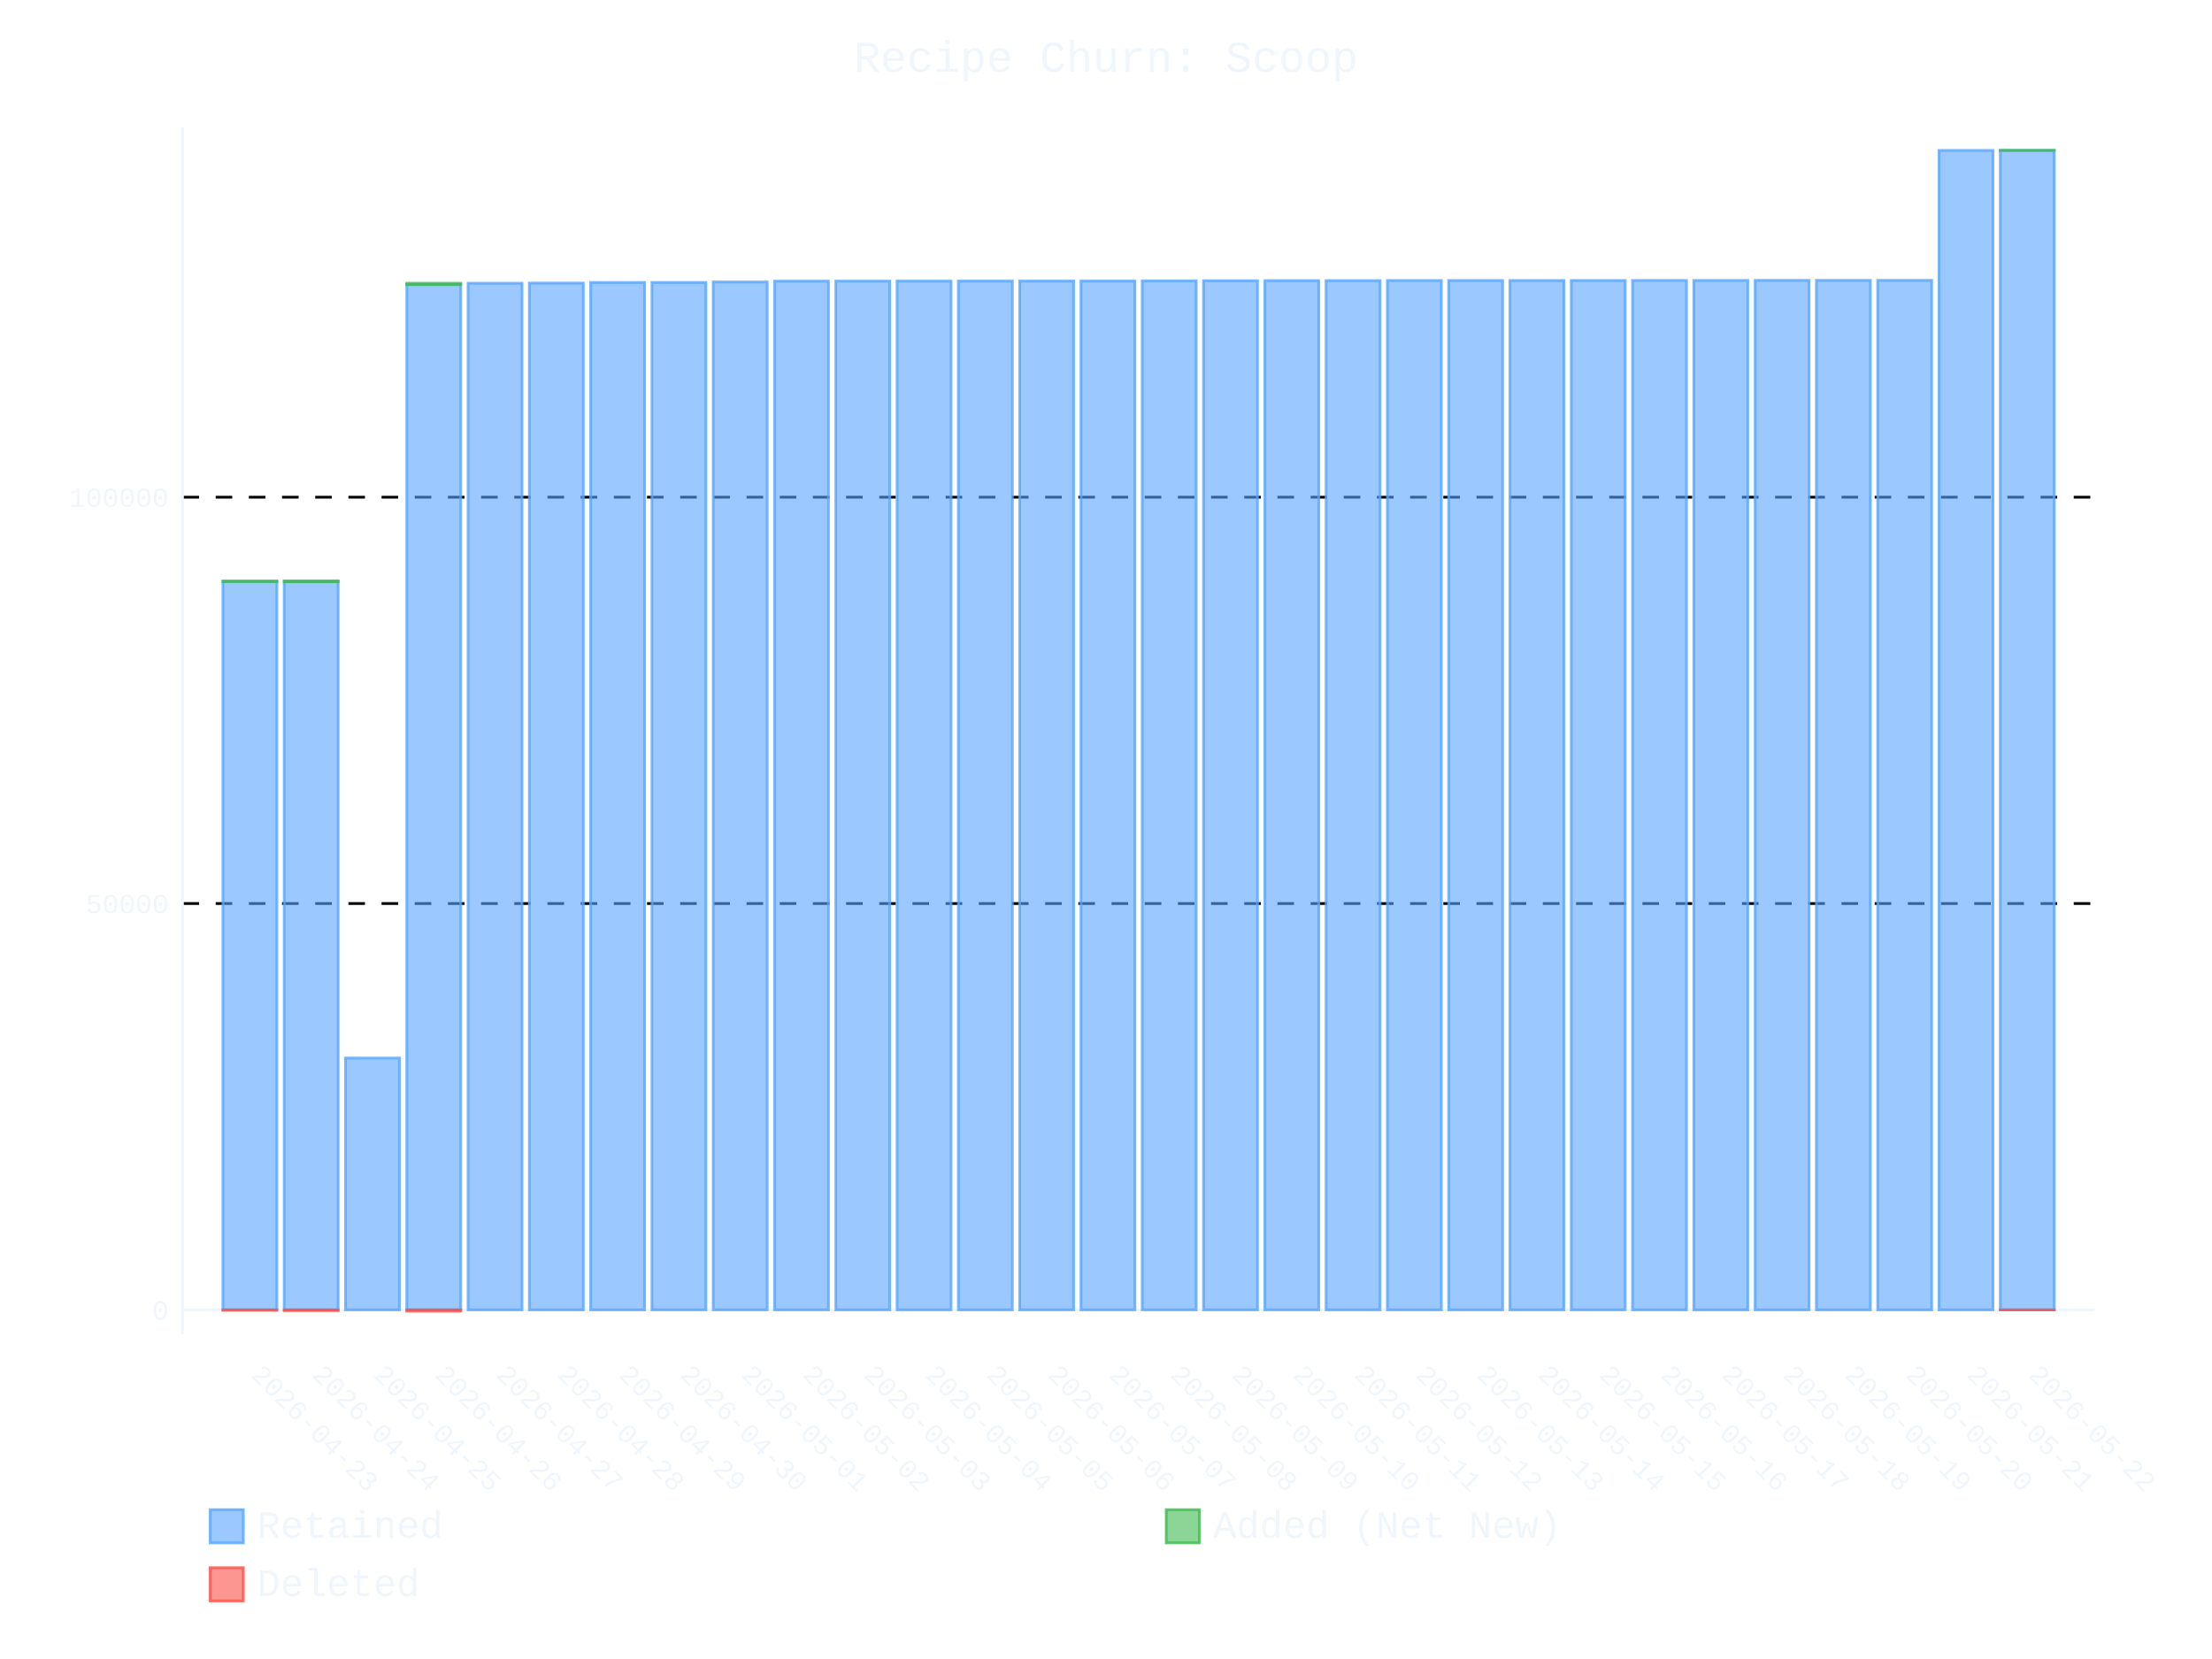
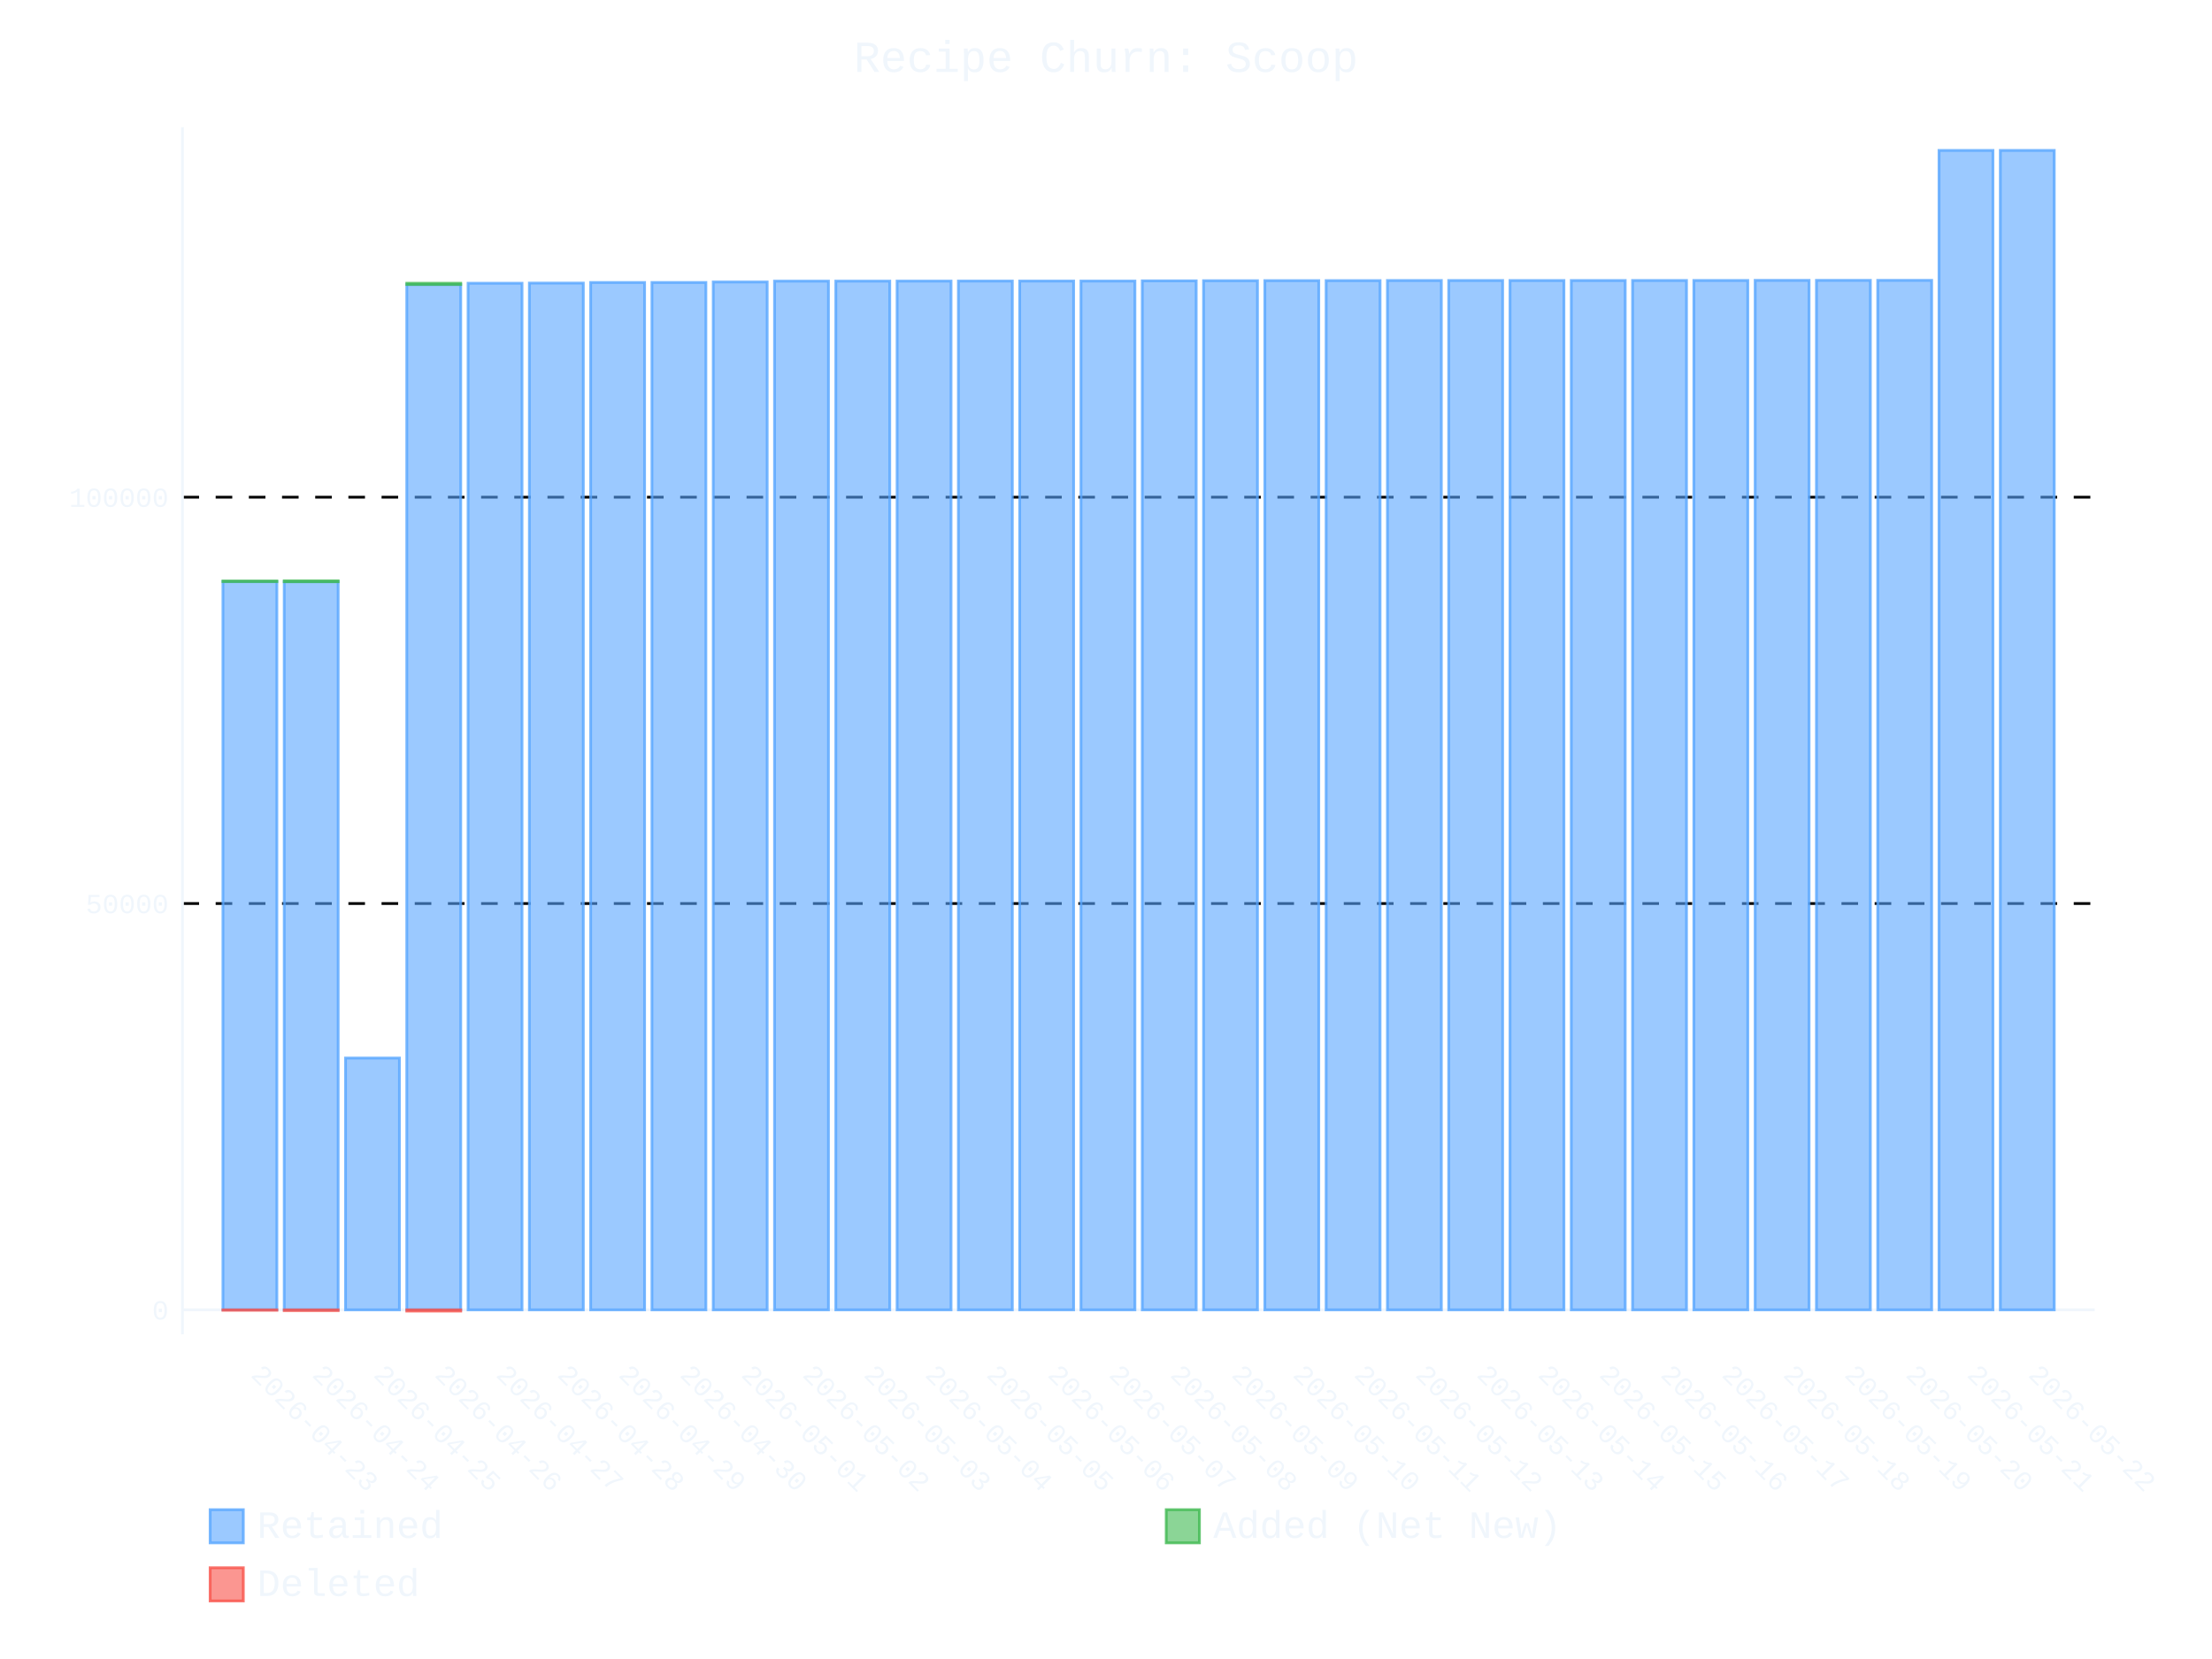
- <svg xmlns="http://www.w3.org/2000/svg" id="chart-b3d0958f-4543-4eed-8e69-e4c4c26413d3" class="pygal-chart" viewBox="0 0 800 600">
+ <svg xmlns="http://www.w3.org/2000/svg" id="chart-e9419932-7b0a-4e11-9999-8a42fb0c3d0b" class="pygal-chart" viewBox="0 0 800 600">
  <defs>
-     <style type="text/css">#chart-b3d0958f-4543-4eed-8e69-e4c4c26413d3{-webkit-user-select:none;-webkit-font-smoothing:antialiased;font-family:Consolas,"Liberation Mono",Menlo,Courier,monospace}#chart-b3d0958f-4543-4eed-8e69-e4c4c26413d3 .title{font-family:Consolas,"Liberation Mono",Menlo,Courier,monospace;font-size:16px}#chart-b3d0958f-4543-4eed-8e69-e4c4c26413d3 .legends .legend text{font-family:Consolas,"Liberation Mono",Menlo,Courier,monospace;font-size:14px}#chart-b3d0958f-4543-4eed-8e69-e4c4c26413d3 .axis text{font-family:Consolas,"Liberation Mono",Menlo,Courier,monospace;font-size:10px}#chart-b3d0958f-4543-4eed-8e69-e4c4c26413d3 .axis text.major{font-family:Consolas,"Liberation Mono",Menlo,Courier,monospace;font-size:10px}#chart-b3d0958f-4543-4eed-8e69-e4c4c26413d3 .text-overlay text.value{font-family:Consolas,"Liberation Mono",Menlo,Courier,monospace;font-size:16px}#chart-b3d0958f-4543-4eed-8e69-e4c4c26413d3 .text-overlay text.label{font-family:Consolas,"Liberation Mono",Menlo,Courier,monospace;font-size:10px}#chart-b3d0958f-4543-4eed-8e69-e4c4c26413d3 .tooltip{font-family:Consolas,"Liberation Mono",Menlo,Courier,monospace;font-size:14px}#chart-b3d0958f-4543-4eed-8e69-e4c4c26413d3 text.no_data{font-family:Consolas,"Liberation Mono",Menlo,Courier,monospace;font-size:64px}
- #chart-b3d0958f-4543-4eed-8e69-e4c4c26413d3{background-color:transparent}#chart-b3d0958f-4543-4eed-8e69-e4c4c26413d3 path,#chart-b3d0958f-4543-4eed-8e69-e4c4c26413d3 line,#chart-b3d0958f-4543-4eed-8e69-e4c4c26413d3 rect,#chart-b3d0958f-4543-4eed-8e69-e4c4c26413d3 circle{-webkit-transition:400ms ease-in;-moz-transition:400ms ease-in;transition:400ms ease-in}#chart-b3d0958f-4543-4eed-8e69-e4c4c26413d3 .graph &gt; .background{fill:transparent}#chart-b3d0958f-4543-4eed-8e69-e4c4c26413d3 .plot &gt; .background{fill:transparent}#chart-b3d0958f-4543-4eed-8e69-e4c4c26413d3 .graph{fill:#f0f6fc}#chart-b3d0958f-4543-4eed-8e69-e4c4c26413d3 text.no_data{fill:#f0f6fc}#chart-b3d0958f-4543-4eed-8e69-e4c4c26413d3 .title{fill:#f0f6fc}#chart-b3d0958f-4543-4eed-8e69-e4c4c26413d3 .legends .legend text{fill:#f0f6fc}#chart-b3d0958f-4543-4eed-8e69-e4c4c26413d3 .legends .legend:hover text{fill:#f0f6fc}#chart-b3d0958f-4543-4eed-8e69-e4c4c26413d3 .axis .line{stroke:#f0f6fc}#chart-b3d0958f-4543-4eed-8e69-e4c4c26413d3 .axis .guide.line{stroke:#9198a1}#chart-b3d0958f-4543-4eed-8e69-e4c4c26413d3 .axis .major.line{stroke:#f0f6fc}#chart-b3d0958f-4543-4eed-8e69-e4c4c26413d3 .axis text.major{fill:#f0f6fc}#chart-b3d0958f-4543-4eed-8e69-e4c4c26413d3 .axis.y .guides:hover .guide.line,#chart-b3d0958f-4543-4eed-8e69-e4c4c26413d3 .line-graph .axis.x .guides:hover .guide.line,#chart-b3d0958f-4543-4eed-8e69-e4c4c26413d3 .stackedline-graph .axis.x .guides:hover .guide.line,#chart-b3d0958f-4543-4eed-8e69-e4c4c26413d3 .xy-graph .axis.x .guides:hover .guide.line{stroke:#f0f6fc}#chart-b3d0958f-4543-4eed-8e69-e4c4c26413d3 .axis .guides:hover text{fill:#f0f6fc}#chart-b3d0958f-4543-4eed-8e69-e4c4c26413d3 .reactive{fill-opacity:.6;stroke-opacity:.8;stroke-width:1}#chart-b3d0958f-4543-4eed-8e69-e4c4c26413d3 .ci{stroke:#f0f6fc}#chart-b3d0958f-4543-4eed-8e69-e4c4c26413d3 .reactive.active,#chart-b3d0958f-4543-4eed-8e69-e4c4c26413d3 .active .reactive{fill-opacity:.9;stroke-opacity:.9;stroke-width:4}#chart-b3d0958f-4543-4eed-8e69-e4c4c26413d3 .ci .reactive.active{stroke-width:1.5}#chart-b3d0958f-4543-4eed-8e69-e4c4c26413d3 .series text{fill:#f0f6fc}#chart-b3d0958f-4543-4eed-8e69-e4c4c26413d3 .tooltip rect{fill:transparent;stroke:#f0f6fc;-webkit-transition:opacity 400ms ease-in;-moz-transition:opacity 400ms ease-in;transition:opacity 400ms ease-in}#chart-b3d0958f-4543-4eed-8e69-e4c4c26413d3 .tooltip .label{fill:#f0f6fc}#chart-b3d0958f-4543-4eed-8e69-e4c4c26413d3 .tooltip .label{fill:#f0f6fc}#chart-b3d0958f-4543-4eed-8e69-e4c4c26413d3 .tooltip .legend{font-size:.8em;fill:#9198a1}#chart-b3d0958f-4543-4eed-8e69-e4c4c26413d3 .tooltip .x_label{font-size:.6em;fill:#f0f6fc}#chart-b3d0958f-4543-4eed-8e69-e4c4c26413d3 .tooltip .xlink{font-size:.5em;text-decoration:underline}#chart-b3d0958f-4543-4eed-8e69-e4c4c26413d3 .tooltip .value{font-size:1.5em}#chart-b3d0958f-4543-4eed-8e69-e4c4c26413d3 .bound{font-size:.5em}#chart-b3d0958f-4543-4eed-8e69-e4c4c26413d3 .max-value{font-size:.75em;fill:#9198a1}#chart-b3d0958f-4543-4eed-8e69-e4c4c26413d3 .map-element{fill:transparent;stroke:#9198a1 !important}#chart-b3d0958f-4543-4eed-8e69-e4c4c26413d3 .map-element .reactive{fill-opacity:inherit;stroke-opacity:inherit}#chart-b3d0958f-4543-4eed-8e69-e4c4c26413d3 .color-0,#chart-b3d0958f-4543-4eed-8e69-e4c4c26413d3 .color-0 a:visited{stroke:#58a6ff;fill:#58a6ff}#chart-b3d0958f-4543-4eed-8e69-e4c4c26413d3 .color-1,#chart-b3d0958f-4543-4eed-8e69-e4c4c26413d3 .color-1 a:visited{stroke:#3fb950;fill:#3fb950}#chart-b3d0958f-4543-4eed-8e69-e4c4c26413d3 .color-2,#chart-b3d0958f-4543-4eed-8e69-e4c4c26413d3 .color-2 a:visited{stroke:#f85149;fill:#f85149}#chart-b3d0958f-4543-4eed-8e69-e4c4c26413d3 .text-overlay .color-0 text{fill:black}#chart-b3d0958f-4543-4eed-8e69-e4c4c26413d3 .text-overlay .color-1 text{fill:black}#chart-b3d0958f-4543-4eed-8e69-e4c4c26413d3 .text-overlay .color-2 text{fill:black}
- #chart-b3d0958f-4543-4eed-8e69-e4c4c26413d3 text.no_data{text-anchor:middle}#chart-b3d0958f-4543-4eed-8e69-e4c4c26413d3 .guide.line{fill:none}#chart-b3d0958f-4543-4eed-8e69-e4c4c26413d3 .centered{text-anchor:middle}#chart-b3d0958f-4543-4eed-8e69-e4c4c26413d3 .title{text-anchor:middle}#chart-b3d0958f-4543-4eed-8e69-e4c4c26413d3 .legends .legend text{fill-opacity:1}#chart-b3d0958f-4543-4eed-8e69-e4c4c26413d3 .axis.x text{text-anchor:middle}#chart-b3d0958f-4543-4eed-8e69-e4c4c26413d3 .axis.x:not(.web) text[transform]{text-anchor:start}#chart-b3d0958f-4543-4eed-8e69-e4c4c26413d3 .axis.x:not(.web) text[transform].backwards{text-anchor:end}#chart-b3d0958f-4543-4eed-8e69-e4c4c26413d3 .axis.y text{text-anchor:end}#chart-b3d0958f-4543-4eed-8e69-e4c4c26413d3 .axis.y text[transform].backwards{text-anchor:start}#chart-b3d0958f-4543-4eed-8e69-e4c4c26413d3 .axis.y2 text{text-anchor:start}#chart-b3d0958f-4543-4eed-8e69-e4c4c26413d3 .axis.y2 text[transform].backwards{text-anchor:end}#chart-b3d0958f-4543-4eed-8e69-e4c4c26413d3 .axis .guide.line{stroke-dasharray:4,4;stroke:black}#chart-b3d0958f-4543-4eed-8e69-e4c4c26413d3 .axis .major.guide.line{stroke-dasharray:6,6;stroke:black}#chart-b3d0958f-4543-4eed-8e69-e4c4c26413d3 .horizontal .axis.y .guide.line,#chart-b3d0958f-4543-4eed-8e69-e4c4c26413d3 .horizontal .axis.y2 .guide.line,#chart-b3d0958f-4543-4eed-8e69-e4c4c26413d3 .vertical .axis.x .guide.line{opacity:0}#chart-b3d0958f-4543-4eed-8e69-e4c4c26413d3 .horizontal .axis.always_show .guide.line,#chart-b3d0958f-4543-4eed-8e69-e4c4c26413d3 .vertical .axis.always_show .guide.line{opacity:1 !important}#chart-b3d0958f-4543-4eed-8e69-e4c4c26413d3 .axis.y .guides:hover .guide.line,#chart-b3d0958f-4543-4eed-8e69-e4c4c26413d3 .axis.y2 .guides:hover .guide.line,#chart-b3d0958f-4543-4eed-8e69-e4c4c26413d3 .axis.x .guides:hover .guide.line{opacity:1}#chart-b3d0958f-4543-4eed-8e69-e4c4c26413d3 .axis .guides:hover text{opacity:1}#chart-b3d0958f-4543-4eed-8e69-e4c4c26413d3 .nofill{fill:none}#chart-b3d0958f-4543-4eed-8e69-e4c4c26413d3 .subtle-fill{fill-opacity:.2}#chart-b3d0958f-4543-4eed-8e69-e4c4c26413d3 .dot{stroke-width:1px;fill-opacity:1;stroke-opacity:1}#chart-b3d0958f-4543-4eed-8e69-e4c4c26413d3 .dot.active{stroke-width:5px}#chart-b3d0958f-4543-4eed-8e69-e4c4c26413d3 .dot.negative{fill:transparent}#chart-b3d0958f-4543-4eed-8e69-e4c4c26413d3 text,#chart-b3d0958f-4543-4eed-8e69-e4c4c26413d3 tspan{stroke:none !important}#chart-b3d0958f-4543-4eed-8e69-e4c4c26413d3 .series text.active{opacity:1}#chart-b3d0958f-4543-4eed-8e69-e4c4c26413d3 .tooltip rect{fill-opacity:.95;stroke-width:.5}#chart-b3d0958f-4543-4eed-8e69-e4c4c26413d3 .tooltip text{fill-opacity:1}#chart-b3d0958f-4543-4eed-8e69-e4c4c26413d3 .showable{visibility:hidden}#chart-b3d0958f-4543-4eed-8e69-e4c4c26413d3 .showable.shown{visibility:visible}#chart-b3d0958f-4543-4eed-8e69-e4c4c26413d3 .gauge-background{fill:rgba(229,229,229,1);stroke:none}#chart-b3d0958f-4543-4eed-8e69-e4c4c26413d3 .bg-lines{stroke:transparent;stroke-width:2px}</style>
+     <style type="text/css">#chart-e9419932-7b0a-4e11-9999-8a42fb0c3d0b{-webkit-user-select:none;-webkit-font-smoothing:antialiased;font-family:Consolas,"Liberation Mono",Menlo,Courier,monospace}#chart-e9419932-7b0a-4e11-9999-8a42fb0c3d0b .title{font-family:Consolas,"Liberation Mono",Menlo,Courier,monospace;font-size:16px}#chart-e9419932-7b0a-4e11-9999-8a42fb0c3d0b .legends .legend text{font-family:Consolas,"Liberation Mono",Menlo,Courier,monospace;font-size:14px}#chart-e9419932-7b0a-4e11-9999-8a42fb0c3d0b .axis text{font-family:Consolas,"Liberation Mono",Menlo,Courier,monospace;font-size:10px}#chart-e9419932-7b0a-4e11-9999-8a42fb0c3d0b .axis text.major{font-family:Consolas,"Liberation Mono",Menlo,Courier,monospace;font-size:10px}#chart-e9419932-7b0a-4e11-9999-8a42fb0c3d0b .text-overlay text.value{font-family:Consolas,"Liberation Mono",Menlo,Courier,monospace;font-size:16px}#chart-e9419932-7b0a-4e11-9999-8a42fb0c3d0b .text-overlay text.label{font-family:Consolas,"Liberation Mono",Menlo,Courier,monospace;font-size:10px}#chart-e9419932-7b0a-4e11-9999-8a42fb0c3d0b .tooltip{font-family:Consolas,"Liberation Mono",Menlo,Courier,monospace;font-size:14px}#chart-e9419932-7b0a-4e11-9999-8a42fb0c3d0b text.no_data{font-family:Consolas,"Liberation Mono",Menlo,Courier,monospace;font-size:64px}
+ #chart-e9419932-7b0a-4e11-9999-8a42fb0c3d0b{background-color:transparent}#chart-e9419932-7b0a-4e11-9999-8a42fb0c3d0b path,#chart-e9419932-7b0a-4e11-9999-8a42fb0c3d0b line,#chart-e9419932-7b0a-4e11-9999-8a42fb0c3d0b rect,#chart-e9419932-7b0a-4e11-9999-8a42fb0c3d0b circle{-webkit-transition:400ms ease-in;-moz-transition:400ms ease-in;transition:400ms ease-in}#chart-e9419932-7b0a-4e11-9999-8a42fb0c3d0b .graph &gt; .background{fill:transparent}#chart-e9419932-7b0a-4e11-9999-8a42fb0c3d0b .plot &gt; .background{fill:transparent}#chart-e9419932-7b0a-4e11-9999-8a42fb0c3d0b .graph{fill:#f0f6fc}#chart-e9419932-7b0a-4e11-9999-8a42fb0c3d0b text.no_data{fill:#f0f6fc}#chart-e9419932-7b0a-4e11-9999-8a42fb0c3d0b .title{fill:#f0f6fc}#chart-e9419932-7b0a-4e11-9999-8a42fb0c3d0b .legends .legend text{fill:#f0f6fc}#chart-e9419932-7b0a-4e11-9999-8a42fb0c3d0b .legends .legend:hover text{fill:#f0f6fc}#chart-e9419932-7b0a-4e11-9999-8a42fb0c3d0b .axis .line{stroke:#f0f6fc}#chart-e9419932-7b0a-4e11-9999-8a42fb0c3d0b .axis .guide.line{stroke:#9198a1}#chart-e9419932-7b0a-4e11-9999-8a42fb0c3d0b .axis .major.line{stroke:#f0f6fc}#chart-e9419932-7b0a-4e11-9999-8a42fb0c3d0b .axis text.major{fill:#f0f6fc}#chart-e9419932-7b0a-4e11-9999-8a42fb0c3d0b .axis.y .guides:hover .guide.line,#chart-e9419932-7b0a-4e11-9999-8a42fb0c3d0b .line-graph .axis.x .guides:hover .guide.line,#chart-e9419932-7b0a-4e11-9999-8a42fb0c3d0b .stackedline-graph .axis.x .guides:hover .guide.line,#chart-e9419932-7b0a-4e11-9999-8a42fb0c3d0b .xy-graph .axis.x .guides:hover .guide.line{stroke:#f0f6fc}#chart-e9419932-7b0a-4e11-9999-8a42fb0c3d0b .axis .guides:hover text{fill:#f0f6fc}#chart-e9419932-7b0a-4e11-9999-8a42fb0c3d0b .reactive{fill-opacity:.6;stroke-opacity:.8;stroke-width:1}#chart-e9419932-7b0a-4e11-9999-8a42fb0c3d0b .ci{stroke:#f0f6fc}#chart-e9419932-7b0a-4e11-9999-8a42fb0c3d0b .reactive.active,#chart-e9419932-7b0a-4e11-9999-8a42fb0c3d0b .active .reactive{fill-opacity:.9;stroke-opacity:.9;stroke-width:4}#chart-e9419932-7b0a-4e11-9999-8a42fb0c3d0b .ci .reactive.active{stroke-width:1.5}#chart-e9419932-7b0a-4e11-9999-8a42fb0c3d0b .series text{fill:#f0f6fc}#chart-e9419932-7b0a-4e11-9999-8a42fb0c3d0b .tooltip rect{fill:transparent;stroke:#f0f6fc;-webkit-transition:opacity 400ms ease-in;-moz-transition:opacity 400ms ease-in;transition:opacity 400ms ease-in}#chart-e9419932-7b0a-4e11-9999-8a42fb0c3d0b .tooltip .label{fill:#f0f6fc}#chart-e9419932-7b0a-4e11-9999-8a42fb0c3d0b .tooltip .label{fill:#f0f6fc}#chart-e9419932-7b0a-4e11-9999-8a42fb0c3d0b .tooltip .legend{font-size:.8em;fill:#9198a1}#chart-e9419932-7b0a-4e11-9999-8a42fb0c3d0b .tooltip .x_label{font-size:.6em;fill:#f0f6fc}#chart-e9419932-7b0a-4e11-9999-8a42fb0c3d0b .tooltip .xlink{font-size:.5em;text-decoration:underline}#chart-e9419932-7b0a-4e11-9999-8a42fb0c3d0b .tooltip .value{font-size:1.5em}#chart-e9419932-7b0a-4e11-9999-8a42fb0c3d0b .bound{font-size:.5em}#chart-e9419932-7b0a-4e11-9999-8a42fb0c3d0b .max-value{font-size:.75em;fill:#9198a1}#chart-e9419932-7b0a-4e11-9999-8a42fb0c3d0b .map-element{fill:transparent;stroke:#9198a1 !important}#chart-e9419932-7b0a-4e11-9999-8a42fb0c3d0b .map-element .reactive{fill-opacity:inherit;stroke-opacity:inherit}#chart-e9419932-7b0a-4e11-9999-8a42fb0c3d0b .color-0,#chart-e9419932-7b0a-4e11-9999-8a42fb0c3d0b .color-0 a:visited{stroke:#58a6ff;fill:#58a6ff}#chart-e9419932-7b0a-4e11-9999-8a42fb0c3d0b .color-1,#chart-e9419932-7b0a-4e11-9999-8a42fb0c3d0b .color-1 a:visited{stroke:#3fb950;fill:#3fb950}#chart-e9419932-7b0a-4e11-9999-8a42fb0c3d0b .color-2,#chart-e9419932-7b0a-4e11-9999-8a42fb0c3d0b .color-2 a:visited{stroke:#f85149;fill:#f85149}#chart-e9419932-7b0a-4e11-9999-8a42fb0c3d0b .text-overlay .color-0 text{fill:black}#chart-e9419932-7b0a-4e11-9999-8a42fb0c3d0b .text-overlay .color-1 text{fill:black}#chart-e9419932-7b0a-4e11-9999-8a42fb0c3d0b .text-overlay .color-2 text{fill:black}
+ #chart-e9419932-7b0a-4e11-9999-8a42fb0c3d0b text.no_data{text-anchor:middle}#chart-e9419932-7b0a-4e11-9999-8a42fb0c3d0b .guide.line{fill:none}#chart-e9419932-7b0a-4e11-9999-8a42fb0c3d0b .centered{text-anchor:middle}#chart-e9419932-7b0a-4e11-9999-8a42fb0c3d0b .title{text-anchor:middle}#chart-e9419932-7b0a-4e11-9999-8a42fb0c3d0b .legends .legend text{fill-opacity:1}#chart-e9419932-7b0a-4e11-9999-8a42fb0c3d0b .axis.x text{text-anchor:middle}#chart-e9419932-7b0a-4e11-9999-8a42fb0c3d0b .axis.x:not(.web) text[transform]{text-anchor:start}#chart-e9419932-7b0a-4e11-9999-8a42fb0c3d0b .axis.x:not(.web) text[transform].backwards{text-anchor:end}#chart-e9419932-7b0a-4e11-9999-8a42fb0c3d0b .axis.y text{text-anchor:end}#chart-e9419932-7b0a-4e11-9999-8a42fb0c3d0b .axis.y text[transform].backwards{text-anchor:start}#chart-e9419932-7b0a-4e11-9999-8a42fb0c3d0b .axis.y2 text{text-anchor:start}#chart-e9419932-7b0a-4e11-9999-8a42fb0c3d0b .axis.y2 text[transform].backwards{text-anchor:end}#chart-e9419932-7b0a-4e11-9999-8a42fb0c3d0b .axis .guide.line{stroke-dasharray:4,4;stroke:black}#chart-e9419932-7b0a-4e11-9999-8a42fb0c3d0b .axis .major.guide.line{stroke-dasharray:6,6;stroke:black}#chart-e9419932-7b0a-4e11-9999-8a42fb0c3d0b .horizontal .axis.y .guide.line,#chart-e9419932-7b0a-4e11-9999-8a42fb0c3d0b .horizontal .axis.y2 .guide.line,#chart-e9419932-7b0a-4e11-9999-8a42fb0c3d0b .vertical .axis.x .guide.line{opacity:0}#chart-e9419932-7b0a-4e11-9999-8a42fb0c3d0b .horizontal .axis.always_show .guide.line,#chart-e9419932-7b0a-4e11-9999-8a42fb0c3d0b .vertical .axis.always_show .guide.line{opacity:1 !important}#chart-e9419932-7b0a-4e11-9999-8a42fb0c3d0b .axis.y .guides:hover .guide.line,#chart-e9419932-7b0a-4e11-9999-8a42fb0c3d0b .axis.y2 .guides:hover .guide.line,#chart-e9419932-7b0a-4e11-9999-8a42fb0c3d0b .axis.x .guides:hover .guide.line{opacity:1}#chart-e9419932-7b0a-4e11-9999-8a42fb0c3d0b .axis .guides:hover text{opacity:1}#chart-e9419932-7b0a-4e11-9999-8a42fb0c3d0b .nofill{fill:none}#chart-e9419932-7b0a-4e11-9999-8a42fb0c3d0b .subtle-fill{fill-opacity:.2}#chart-e9419932-7b0a-4e11-9999-8a42fb0c3d0b .dot{stroke-width:1px;fill-opacity:1;stroke-opacity:1}#chart-e9419932-7b0a-4e11-9999-8a42fb0c3d0b .dot.active{stroke-width:5px}#chart-e9419932-7b0a-4e11-9999-8a42fb0c3d0b .dot.negative{fill:transparent}#chart-e9419932-7b0a-4e11-9999-8a42fb0c3d0b text,#chart-e9419932-7b0a-4e11-9999-8a42fb0c3d0b tspan{stroke:none !important}#chart-e9419932-7b0a-4e11-9999-8a42fb0c3d0b .series text.active{opacity:1}#chart-e9419932-7b0a-4e11-9999-8a42fb0c3d0b .tooltip rect{fill-opacity:.95;stroke-width:.5}#chart-e9419932-7b0a-4e11-9999-8a42fb0c3d0b .tooltip text{fill-opacity:1}#chart-e9419932-7b0a-4e11-9999-8a42fb0c3d0b .showable{visibility:hidden}#chart-e9419932-7b0a-4e11-9999-8a42fb0c3d0b .showable.shown{visibility:visible}#chart-e9419932-7b0a-4e11-9999-8a42fb0c3d0b .gauge-background{fill:rgba(229,229,229,1);stroke:none}#chart-e9419932-7b0a-4e11-9999-8a42fb0c3d0b .bg-lines{stroke:transparent;stroke-width:2px}</style>
  </defs>
  <g class="graph stackedbar-graph vertical">
    <rect x="0" y="0" width="800" height="600" class="background" />
    <g transform="translate(66, 46)" class="plot">
      <rect x="0" y="0" width="691.574" height="436.574" class="background" />
      <g class="axis y always_show">
        <g class="guides">
          <path d="M0 427.725 h691.574" class="axis major line" />
          <text x="-5" y="431.225" class="major">0</text>
        </g>
        <g class="guides">
          <path d="M0 280.772 h691.574" class="major guide line" />
          <text x="-5" y="284.272" class="major">50000</text>
        </g>
        <g class="guides">
          <path d="M0 133.818 h691.574" class="major guide line" />
          <text x="-5" y="137.318" class="major">100000</text>
        </g>
      </g>
      <g class="axis x">
        <path d="M0 0 v436.574" class="line" />
        <g class="guides">
          <path d="M24.382 0 v436.574" class="guide line" />
          <text x="24.382" y="451.574" class="" transform="rotate(45 24.3824 451.5736)">2026-04-23</text>
        </g>
        <g class="guides">
          <path d="M46.548 0 v436.574" class="guide line" />
          <text x="46.548" y="451.574" class="" transform="rotate(45 46.54822 451.5736)">2026-04-24</text>
        </g>
        <g class="guides">
          <path d="M68.714 0 v436.574" class="guide line" />
          <text x="68.714" y="451.574" class="" transform="rotate(45 68.71404 451.5736)">2026-04-25</text>
        </g>
        <g class="guides">
          <path d="M90.88 0 v436.574" class="guide line" />
          <text x="90.88" y="451.574" class="" transform="rotate(45 90.87986 451.5736)">2026-04-26</text>
        </g>
        <g class="guides">
          <path d="M113.046 0 v436.574" class="guide line" />
          <text x="113.046" y="451.574" class="" transform="rotate(45 113.0457 451.5736)">2026-04-27</text>
        </g>
        <g class="guides">
          <path d="M135.212 0 v436.574" class="guide line" />
          <text x="135.212" y="451.574" class="" transform="rotate(45 135.2115 451.5736)">2026-04-28</text>
        </g>
        <g class="guides">
          <path d="M157.377 0 v436.574" class="guide line" />
          <text x="157.377" y="451.574" class="" transform="rotate(45 157.3773 451.5736)">2026-04-29</text>
        </g>
        <g class="guides">
          <path d="M179.543 0 v436.574" class="guide line" />
          <text x="179.543" y="451.574" class="" transform="rotate(45 179.5431 451.5736)">2026-04-30</text>
        </g>
        <g class="guides">
          <path d="M201.709 0 v436.574" class="guide line" />
          <text x="201.709" y="451.574" class="" transform="rotate(45 201.709 451.5736)">2026-05-01</text>
        </g>
        <g class="guides">
          <path d="M223.875 0 v436.574" class="guide line" />
          <text x="223.875" y="451.574" class="" transform="rotate(45 223.8748 451.5736)">2026-05-02</text>
        </g>
        <g class="guides">
          <path d="M246.041 0 v436.574" class="guide line" />
          <text x="246.041" y="451.574" class="" transform="rotate(45 246.0406 451.5736)">2026-05-03</text>
        </g>
        <g class="guides">
          <path d="M268.206 0 v436.574" class="guide line" />
          <text x="268.206" y="451.574" class="" transform="rotate(45 268.2064 451.5736)">2026-05-04</text>
        </g>
        <g class="guides">
          <path d="M290.372 0 v436.574" class="guide line" />
          <text x="290.372" y="451.574" class="" transform="rotate(45 290.3722 451.5736)">2026-05-05</text>
        </g>
        <g class="guides">
          <path d="M312.538 0 v436.574" class="guide line" />
          <text x="312.538" y="451.574" class="" transform="rotate(45 312.5381 451.5736)">2026-05-06</text>
        </g>
        <g class="guides">
          <path d="M334.704 0 v436.574" class="guide line" />
          <text x="334.704" y="451.574" class="" transform="rotate(45 334.7039 451.5736)">2026-05-07</text>
        </g>
        <g class="guides">
          <path d="M356.87 0 v436.574" class="guide line" />
          <text x="356.87" y="451.574" class="" transform="rotate(45 356.8697 451.5736)">2026-05-08</text>
        </g>
        <g class="guides">
          <path d="M379.036 0 v436.574" class="guide line" />
          <text x="379.036" y="451.574" class="" transform="rotate(45 379.0355 451.5736)">2026-05-09</text>
        </g>
        <g class="guides">
          <path d="M401.201 0 v436.574" class="guide line" />
          <text x="401.201" y="451.574" class="" transform="rotate(45 401.2013 451.5736)">2026-05-10</text>
        </g>
        <g class="guides">
          <path d="M423.367 0 v436.574" class="guide line" />
          <text x="423.367" y="451.574" class="" transform="rotate(45 423.3672 451.5736)">2026-05-11</text>
        </g>
        <g class="guides">
          <path d="M445.533 0 v436.574" class="guide line" />
          <text x="445.533" y="451.574" class="" transform="rotate(45 445.533 451.5736)">2026-05-12</text>
        </g>
        <g class="guides">
          <path d="M467.699 0 v436.574" class="guide line" />
          <text x="467.699" y="451.574" class="" transform="rotate(45 467.6988 451.5736)">2026-05-13</text>
        </g>
        <g class="guides">
          <path d="M489.865 0 v436.574" class="guide line" />
          <text x="489.865" y="451.574" class="" transform="rotate(45 489.8646 451.5736)">2026-05-14</text>
        </g>
        <g class="guides">
          <path d="M512.03 0 v436.574" class="guide line" />
          <text x="512.03" y="451.574" class="" transform="rotate(45 512.0304 451.5736)">2026-05-15</text>
        </g>
        <g class="guides">
          <path d="M534.196 0 v436.574" class="guide line" />
          <text x="534.196" y="451.574" class="" transform="rotate(45 534.1963 451.5736)">2026-05-16</text>
        </g>
        <g class="guides">
          <path d="M556.362 0 v436.574" class="guide line" />
          <text x="556.362" y="451.574" class="" transform="rotate(45 556.3621 451.5736)">2026-05-17</text>
        </g>
        <g class="guides">
          <path d="M578.528 0 v436.574" class="guide line" />
          <text x="578.528" y="451.574" class="" transform="rotate(45 578.5279 451.5736)">2026-05-18</text>
        </g>
        <g class="guides">
          <path d="M600.694 0 v436.574" class="guide line" />
          <text x="600.694" y="451.574" class="" transform="rotate(45 600.6937 451.5736)">2026-05-19</text>
        </g>
        <g class="guides">
          <path d="M622.86 0 v436.574" class="guide line" />
          <text x="622.86" y="451.574" class="" transform="rotate(45 622.8596 451.5736)">2026-05-20</text>
        </g>
        <g class="guides">
          <path d="M645.025 0 v436.574" class="guide line" />
          <text x="645.025" y="451.574" class="" transform="rotate(45 645.0254 451.5736)">2026-05-21</text>
        </g>
        <g class="guides">
          <path d="M667.191 0 v436.574" class="guide line" />
          <text x="667.191" y="451.574" class="" transform="rotate(45 667.1912 451.5736)">2026-05-22</text>
        </g>
      </g>
      <g class="series serie-0 color-0">
        <g class="bars">
          <g class="bar">
            <rect x="14.629" y="164.34" rx="0" ry="0" width="19.506" height="263.385" class="rect reactive tooltip-trigger" />
          </g>
          <g class="bar">
            <rect x="36.795" y="164.399" rx="0" ry="0" width="19.506" height="263.326" class="rect reactive tooltip-trigger" />
          </g>
          <g class="bar">
            <rect x="58.961" y="336.658" rx="0" ry="0" width="19.506" height="91.067" class="rect reactive tooltip-trigger" />
          </g>
          <g class="bar">
            <rect x="81.127" y="56.896" rx="0" ry="0" width="19.506" height="370.829" class="rect reactive tooltip-trigger" />
          </g>
          <g class="bar">
            <rect x="103.293" y="56.438" rx="0" ry="0" width="19.506" height="371.288" class="rect reactive tooltip-trigger" />
          </g>
          <g class="bar">
            <rect x="125.459" y="56.382" rx="0" ry="0" width="19.506" height="371.343" class="rect reactive tooltip-trigger" />
          </g>
          <g class="bar">
            <rect x="147.624" y="56.167" rx="0" ry="0" width="19.506" height="371.558" class="rect reactive tooltip-trigger" />
          </g>
          <g class="bar">
            <rect x="169.79" y="56.164" rx="0" ry="0" width="19.506" height="371.561" class="rect reactive tooltip-trigger" />
          </g>
          <g class="bar">
            <rect x="191.956" y="55.982" rx="0" ry="0" width="19.506" height="371.743" class="rect reactive tooltip-trigger" />
          </g>
          <g class="bar">
            <rect x="214.122" y="55.671" rx="0" ry="0" width="19.506" height="372.055" class="rect reactive tooltip-trigger" />
          </g>
          <g class="bar">
            <rect x="236.288" y="55.665" rx="0" ry="0" width="19.506" height="372.061" class="rect reactive tooltip-trigger" />
          </g>
          <g class="bar">
            <rect x="258.453" y="55.656" rx="0" ry="0" width="19.506" height="372.069" class="rect reactive tooltip-trigger" />
          </g>
          <g class="bar">
            <rect x="280.619" y="55.644" rx="0" ry="0" width="19.506" height="372.081" class="rect reactive tooltip-trigger" />
          </g>
          <g class="bar">
            <rect x="302.785" y="55.641" rx="0" ry="0" width="19.506" height="372.084" class="rect reactive tooltip-trigger" />
          </g>
          <g class="bar">
            <rect x="324.951" y="55.641" rx="0" ry="0" width="19.506" height="372.084" class="rect reactive tooltip-trigger" />
          </g>
          <g class="bar">
            <rect x="347.117" y="55.568" rx="0" ry="0" width="19.506" height="372.158" class="rect reactive tooltip-trigger" />
          </g>
          <g class="bar">
            <rect x="369.283" y="55.521" rx="0" ry="0" width="19.506" height="372.205" class="rect reactive tooltip-trigger" />
          </g>
          <g class="bar">
            <rect x="391.448" y="55.491" rx="0" ry="0" width="19.506" height="372.234" class="rect reactive tooltip-trigger" />
          </g>
          <g class="bar">
            <rect x="413.614" y="55.488" rx="0" ry="0" width="19.506" height="372.237" class="rect reactive tooltip-trigger" />
          </g>
          <g class="bar">
            <rect x="435.78" y="55.444" rx="0" ry="0" width="19.506" height="372.281" class="rect reactive tooltip-trigger" />
          </g>
          <g class="bar">
            <rect x="457.946" y="55.441" rx="0" ry="0" width="19.506" height="372.284" class="rect reactive tooltip-trigger" />
          </g>
          <g class="bar">
            <rect x="480.112" y="55.447" rx="0" ry="0" width="19.506" height="372.278" class="rect reactive tooltip-trigger" />
          </g>
          <g class="bar">
            <rect x="502.277" y="55.444" rx="0" ry="0" width="19.506" height="372.281" class="rect reactive tooltip-trigger" />
          </g>
          <g class="bar">
            <rect x="524.443" y="55.436" rx="0" ry="0" width="19.506" height="372.29" class="rect reactive tooltip-trigger" />
          </g>
          <g class="bar">
            <rect x="546.609" y="55.433" rx="0" ry="0" width="19.506" height="372.293" class="rect reactive tooltip-trigger" />
          </g>
          <g class="bar">
            <rect x="568.775" y="55.394" rx="0" ry="0" width="19.506" height="372.331" class="rect reactive tooltip-trigger" />
          </g>
          <g class="bar">
            <rect x="590.941" y="55.391" rx="0" ry="0" width="19.506" height="372.334" class="rect reactive tooltip-trigger" />
          </g>
          <g class="bar">
            <rect x="613.107" y="55.389" rx="0" ry="0" width="19.506" height="372.337" class="rect reactive tooltip-trigger" />
          </g>
          <g class="bar">
            <rect x="635.272" y="8.399" rx="0" ry="0" width="19.506" height="419.327" class="rect reactive tooltip-trigger" />
          </g>
          <g class="bar">
-             <rect x="657.438" y="8.399" rx="0" ry="0" width="19.506" height="419.327" class="rect reactive tooltip-trigger" />
+             <rect x="657.438" y="8.396" rx="0" ry="0" width="19.506" height="419.33" class="rect reactive tooltip-trigger" />
          </g>
        </g>
      </g>
      <g class="series serie-1 color-1">
        <g class="bars">
          <g class="bar">
            <rect x="14.629" y="164.126" rx="0" ry="0" width="19.506" height="0.215" class="rect reactive tooltip-trigger" />
          </g>
          <g class="bar">
            <rect x="36.795" y="164.061" rx="0" ry="0" width="19.506" height="0.338" class="rect reactive tooltip-trigger" />
          </g>
          <g class="bar">
            <rect x="58.961" y="336.658" rx="0" ry="0" width="19.506" height="0.0" class="rect reactive tooltip-trigger" />
          </g>
          <g class="bar">
            <rect x="81.127" y="56.444" rx="0" ry="0" width="19.506" height="0.453" class="rect reactive tooltip-trigger" />
          </g>
          <g class="bar">
            <rect x="103.293" y="56.438" rx="0" ry="0" width="19.506" height="0.0" class="rect reactive tooltip-trigger" />
          </g>
          <g class="bar">
            <rect x="125.459" y="56.382" rx="0" ry="0" width="19.506" height="0.0" class="rect reactive tooltip-trigger" />
          </g>
          <g class="bar">
            <rect x="147.624" y="56.167" rx="0" ry="0" width="19.506" height="0.0" class="rect reactive tooltip-trigger" />
          </g>
          <g class="bar">
            <rect x="169.79" y="56.164" rx="0" ry="0" width="19.506" height="0.0" class="rect reactive tooltip-trigger" />
          </g>
          <g class="bar">
            <rect x="191.956" y="55.982" rx="0" ry="0" width="19.506" height="0.0" class="rect reactive tooltip-trigger" />
          </g>
          <g class="bar">
            <rect x="214.122" y="55.671" rx="0" ry="0" width="19.506" height="0.0" class="rect reactive tooltip-trigger" />
          </g>
          <g class="bar">
            <rect x="236.288" y="55.665" rx="0" ry="0" width="19.506" height="0.0" class="rect reactive tooltip-trigger" />
          </g>
          <g class="bar">
            <rect x="258.453" y="55.656" rx="0" ry="0" width="19.506" height="0.0" class="rect reactive tooltip-trigger" />
          </g>
          <g class="bar">
            <rect x="280.619" y="55.644" rx="0" ry="0" width="19.506" height="0.0" class="rect reactive tooltip-trigger" />
          </g>
          <g class="bar">
            <rect x="302.785" y="55.641" rx="0" ry="0" width="19.506" height="0.0" class="rect reactive tooltip-trigger" />
          </g>
          <g class="bar">
            <rect x="324.951" y="55.641" rx="0" ry="0" width="19.506" height="0.0" class="rect reactive tooltip-trigger" />
          </g>
          <g class="bar">
            <rect x="347.117" y="55.568" rx="0" ry="0" width="19.506" height="0.0" class="rect reactive tooltip-trigger" />
          </g>
          <g class="bar">
            <rect x="369.283" y="55.521" rx="0" ry="0" width="19.506" height="0.0" class="rect reactive tooltip-trigger" />
          </g>
          <g class="bar">
            <rect x="391.448" y="55.491" rx="0" ry="0" width="19.506" height="0.0" class="rect reactive tooltip-trigger" />
          </g>
          <g class="bar">
            <rect x="413.614" y="55.488" rx="0" ry="0" width="19.506" height="0.0" class="rect reactive tooltip-trigger" />
          </g>
          <g class="bar">
            <rect x="435.78" y="55.444" rx="0" ry="0" width="19.506" height="0.0" class="rect reactive tooltip-trigger" />
          </g>
          <g class="bar">
            <rect x="457.946" y="55.441" rx="0" ry="0" width="19.506" height="0.0" class="rect reactive tooltip-trigger" />
          </g>
          <g class="bar">
            <rect x="480.112" y="55.447" rx="0" ry="0" width="19.506" height="0.0" class="rect reactive tooltip-trigger" />
          </g>
          <g class="bar">
            <rect x="502.277" y="55.444" rx="0" ry="0" width="19.506" height="0.0" class="rect reactive tooltip-trigger" />
          </g>
          <g class="bar">
            <rect x="524.443" y="55.436" rx="0" ry="0" width="19.506" height="0.0" class="rect reactive tooltip-trigger" />
          </g>
          <g class="bar">
            <rect x="546.609" y="55.433" rx="0" ry="0" width="19.506" height="0.0" class="rect reactive tooltip-trigger" />
          </g>
          <g class="bar">
            <rect x="568.775" y="55.394" rx="0" ry="0" width="19.506" height="0.0" class="rect reactive tooltip-trigger" />
          </g>
          <g class="bar">
            <rect x="590.941" y="55.391" rx="0" ry="0" width="19.506" height="0.0" class="rect reactive tooltip-trigger" />
          </g>
          <g class="bar">
            <rect x="613.107" y="55.389" rx="0" ry="0" width="19.506" height="0.0" class="rect reactive tooltip-trigger" />
          </g>
          <g class="bar">
            <rect x="635.272" y="8.399" rx="0" ry="0" width="19.506" height="0.0" class="rect reactive tooltip-trigger" />
          </g>
          <g class="bar">
-             <rect x="657.438" y="8.396" rx="0" ry="0" width="19.506" height="0.003" class="rect reactive tooltip-trigger" />
+             <rect x="657.438" y="8.396" rx="0" ry="0" width="19.506" height="0.0" class="rect reactive tooltip-trigger" />
          </g>
        </g>
      </g>
      <g class="series serie-2 color-2">
        <g class="bars">
          <g class="bar">
            <rect x="14.629" y="427.725" rx="0" ry="0" width="19.506" height="0.153" class="rect reactive tooltip-trigger" />
          </g>
          <g class="bar">
            <rect x="36.795" y="427.725" rx="0" ry="0" width="19.506" height="0.273" class="rect reactive tooltip-trigger" />
          </g>
          <g class="bar">
            <rect x="58.961" y="336.658" rx="0" ry="0" width="19.506" height="0.0" class="rect reactive tooltip-trigger" />
          </g>
          <g class="bar">
            <rect x="81.127" y="427.725" rx="0" ry="0" width="19.506" height="0.453" class="rect reactive tooltip-trigger" />
          </g>
          <g class="bar">
            <rect x="103.293" y="56.438" rx="0" ry="0" width="19.506" height="0.0" class="rect reactive tooltip-trigger" />
          </g>
          <g class="bar">
            <rect x="125.459" y="56.382" rx="0" ry="0" width="19.506" height="0.0" class="rect reactive tooltip-trigger" />
          </g>
          <g class="bar">
            <rect x="147.624" y="56.167" rx="0" ry="0" width="19.506" height="0.0" class="rect reactive tooltip-trigger" />
          </g>
          <g class="bar">
            <rect x="169.79" y="56.164" rx="0" ry="0" width="19.506" height="0.0" class="rect reactive tooltip-trigger" />
          </g>
          <g class="bar">
            <rect x="191.956" y="55.982" rx="0" ry="0" width="19.506" height="0.0" class="rect reactive tooltip-trigger" />
          </g>
          <g class="bar">
            <rect x="214.122" y="55.671" rx="0" ry="0" width="19.506" height="0.0" class="rect reactive tooltip-trigger" />
          </g>
          <g class="bar">
            <rect x="236.288" y="55.665" rx="0" ry="0" width="19.506" height="0.0" class="rect reactive tooltip-trigger" />
          </g>
          <g class="bar">
            <rect x="258.453" y="55.656" rx="0" ry="0" width="19.506" height="0.0" class="rect reactive tooltip-trigger" />
          </g>
          <g class="bar">
            <rect x="280.619" y="55.644" rx="0" ry="0" width="19.506" height="0.0" class="rect reactive tooltip-trigger" />
          </g>
          <g class="bar">
            <rect x="302.785" y="55.641" rx="0" ry="0" width="19.506" height="0.0" class="rect reactive tooltip-trigger" />
          </g>
          <g class="bar">
            <rect x="324.951" y="55.641" rx="0" ry="0" width="19.506" height="0.0" class="rect reactive tooltip-trigger" />
          </g>
          <g class="bar">
            <rect x="347.117" y="55.568" rx="0" ry="0" width="19.506" height="0.0" class="rect reactive tooltip-trigger" />
          </g>
          <g class="bar">
            <rect x="369.283" y="55.521" rx="0" ry="0" width="19.506" height="0.0" class="rect reactive tooltip-trigger" />
          </g>
          <g class="bar">
            <rect x="391.448" y="55.491" rx="0" ry="0" width="19.506" height="0.0" class="rect reactive tooltip-trigger" />
          </g>
          <g class="bar">
            <rect x="413.614" y="55.488" rx="0" ry="0" width="19.506" height="0.0" class="rect reactive tooltip-trigger" />
          </g>
          <g class="bar">
            <rect x="435.78" y="55.444" rx="0" ry="0" width="19.506" height="0.0" class="rect reactive tooltip-trigger" />
          </g>
          <g class="bar">
            <rect x="457.946" y="55.441" rx="0" ry="0" width="19.506" height="0.0" class="rect reactive tooltip-trigger" />
          </g>
          <g class="bar">
            <rect x="480.112" y="55.447" rx="0" ry="0" width="19.506" height="0.0" class="rect reactive tooltip-trigger" />
          </g>
          <g class="bar">
            <rect x="502.277" y="55.444" rx="0" ry="0" width="19.506" height="0.0" class="rect reactive tooltip-trigger" />
          </g>
          <g class="bar">
            <rect x="524.443" y="55.436" rx="0" ry="0" width="19.506" height="0.0" class="rect reactive tooltip-trigger" />
          </g>
          <g class="bar">
            <rect x="546.609" y="55.433" rx="0" ry="0" width="19.506" height="0.0" class="rect reactive tooltip-trigger" />
          </g>
          <g class="bar">
            <rect x="568.775" y="55.394" rx="0" ry="0" width="19.506" height="0.0" class="rect reactive tooltip-trigger" />
          </g>
          <g class="bar">
            <rect x="590.941" y="55.391" rx="0" ry="0" width="19.506" height="0.0" class="rect reactive tooltip-trigger" />
          </g>
          <g class="bar">
            <rect x="613.107" y="55.389" rx="0" ry="0" width="19.506" height="0.0" class="rect reactive tooltip-trigger" />
          </g>
          <g class="bar">
            <rect x="635.272" y="8.399" rx="0" ry="0" width="19.506" height="0.0" class="rect reactive tooltip-trigger" />
          </g>
          <g class="bar">
-             <rect x="657.438" y="427.725" rx="0" ry="0" width="19.506" height="0.003" class="rect reactive tooltip-trigger" />
+             <rect x="657.438" y="8.396" rx="0" ry="0" width="19.506" height="0.0" class="rect reactive tooltip-trigger" />
          </g>
        </g>
      </g>
    </g>
    <g class="titles">
      <text x="400.0" y="26" class="title plot_title">Recipe Churn: Scoop</text>
    </g>
    <g transform="translate(66, 46)" class="plot overlay">
      <g class="series serie-0 color-0" />
      <g class="series serie-1 color-1" />
      <g class="series serie-2 color-2" />
    </g>
    <g transform="translate(66, 46)" class="plot text-overlay">
      <g class="series serie-0 color-0" />
      <g class="series serie-1 color-1" />
      <g class="series serie-2 color-2" />
    </g>
    <g transform="translate(66, 46)" class="plot tooltip-overlay">
      <g transform="translate(0 0)" style="opacity: 0" class="tooltip">
        <rect rx="0" ry="0" width="0" height="0" class="tooltip-box" />
        <g class="text" />
      </g>
    </g>
    <g transform="translate(76, 545)" class="legends">
      <g id="activate-serie-0" class="legend reactive activate-serie">
        <rect x="0.0" y="1.0" width="12" height="12" class="color-0 reactive" />
        <text x="17.0" y="11.2">Retained</text>
      </g>
      <g id="activate-serie-1" class="legend reactive activate-serie">
        <rect x="345.787" y="1.0" width="12" height="12" class="color-1 reactive" />
        <text x="362.787" y="11.2">Added (Net New)</text>
      </g>
      <g id="activate-serie-2" class="legend reactive activate-serie">
        <rect x="0.0" y="22.0" width="12" height="12" class="color-2 reactive" />
        <text x="17.0" y="32.2">Deleted</text>
      </g>
    </g>
  </g>
</svg>
